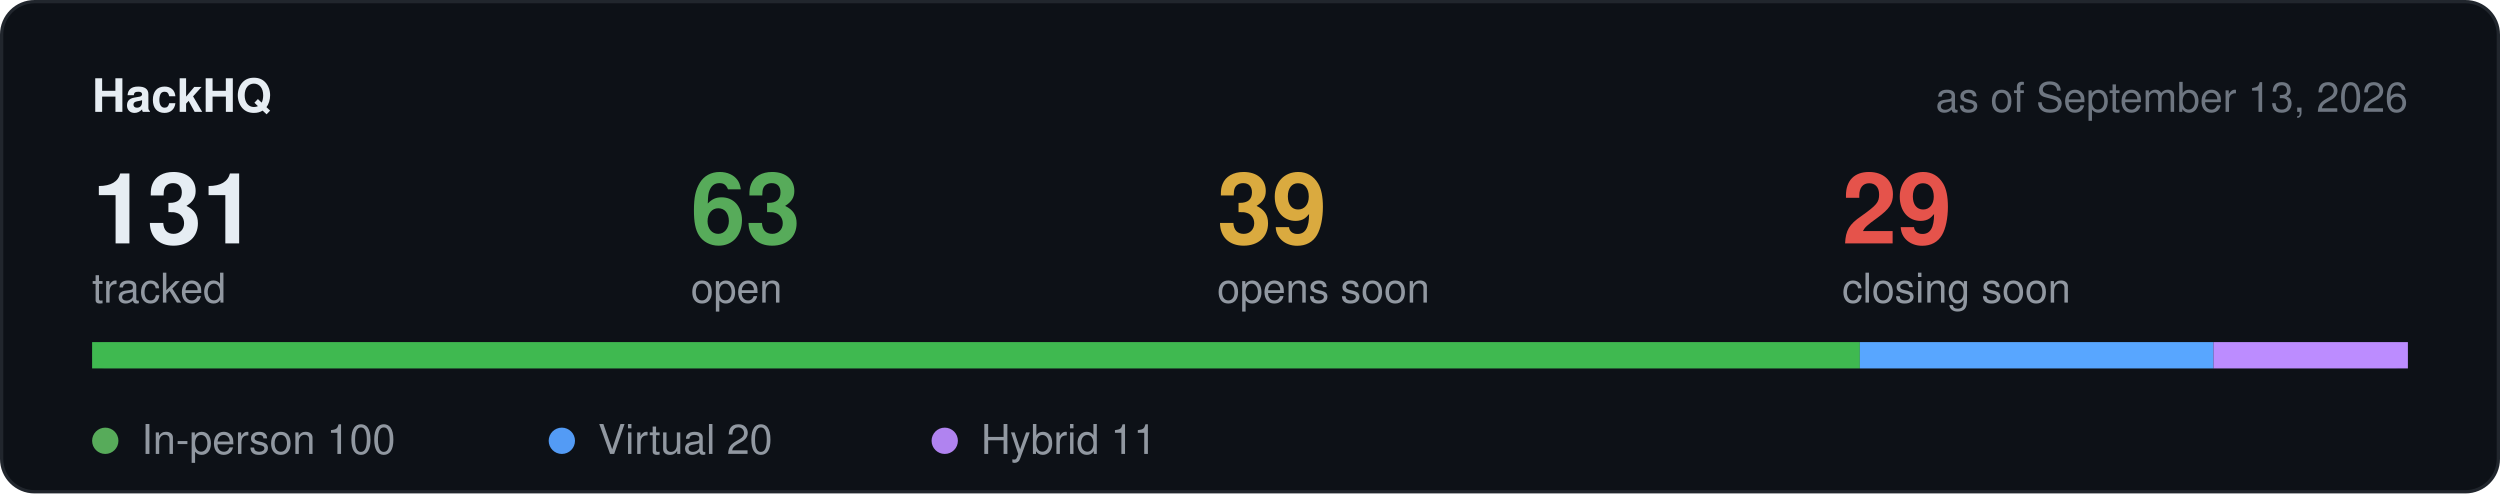
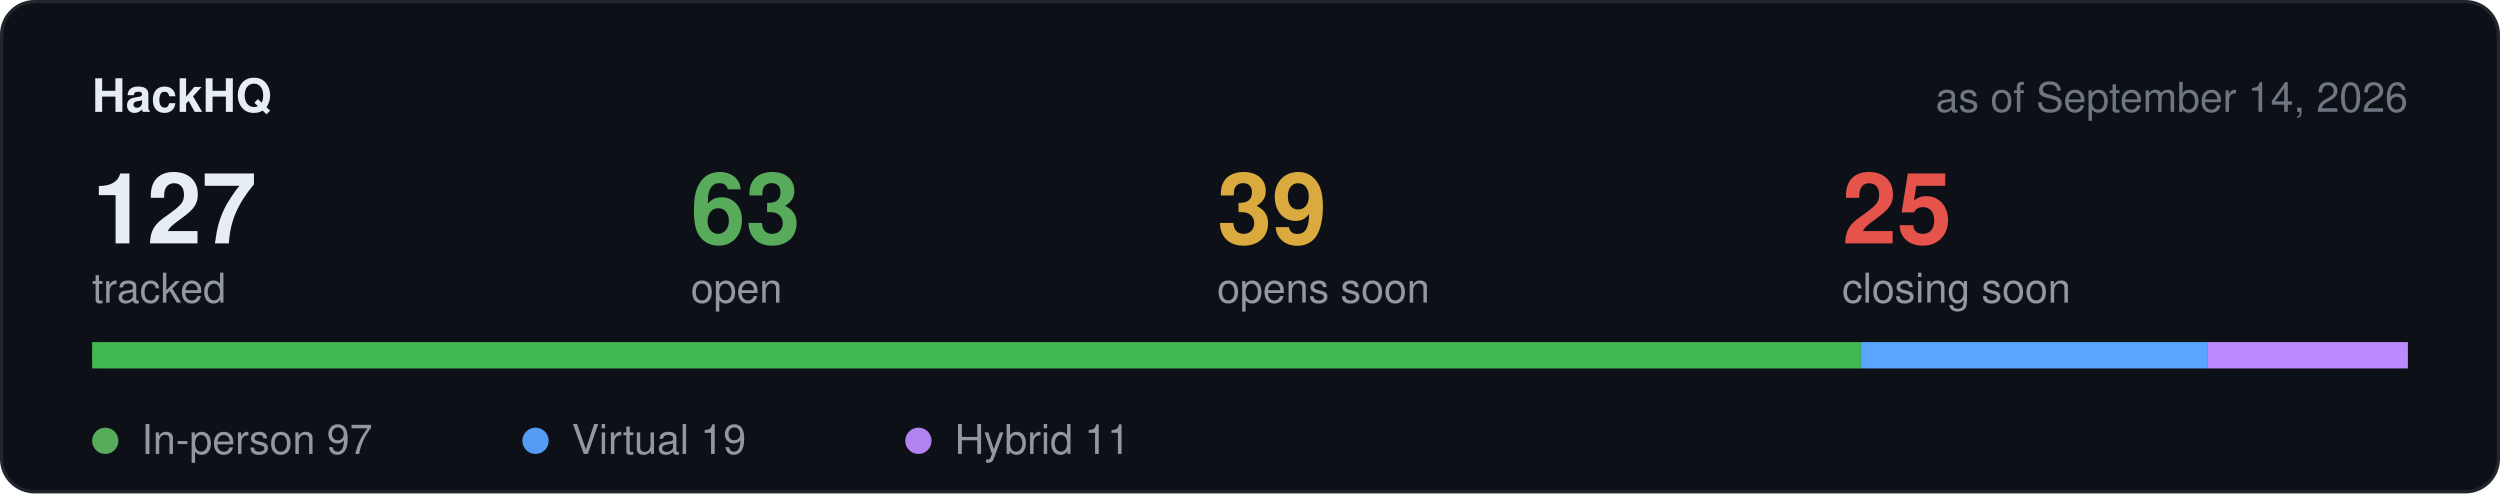
<svg xmlns="http://www.w3.org/2000/svg" width="760" height="150" viewBox="0 0 760 150" role="img" aria-label="Hackathon stats">
  <rect x="0.5" y="0.5" width="759" height="149" rx="10" fill="#0d1117" stroke="#21262d" />
  <text x="28" y="34" font-family="-apple-system,BlinkMacSystemFont,Segoe UI,Helvetica,Arial,sans-serif" font-size="14" font-weight="600" fill="#e6edf3">HackHQ</text>
-   <text x="732" y="34" text-anchor="end" font-family="-apple-system,BlinkMacSystemFont,Segoe UI,Helvetica,Arial,sans-serif" font-size="12.5" fill="#6e7681">as of September 13, 2026</text>
-   <text x="28" y="74" font-family="-apple-system,BlinkMacSystemFont,Segoe UI,Helvetica,Arial,sans-serif" font-size="30" font-weight="600" fill="#e6edf3">131</text>
+   <text x="732" y="34" text-anchor="end" font-family="-apple-system,BlinkMacSystemFont,Segoe UI,Helvetica,Arial,sans-serif" font-size="12.5" fill="#6e7681">as of September 14, 2026</text>
+   <text x="28" y="74" font-family="-apple-system,BlinkMacSystemFont,Segoe UI,Helvetica,Arial,sans-serif" font-size="30" font-weight="600" fill="#e6edf3">127</text>
  <text x="28" y="92" font-family="-apple-system,BlinkMacSystemFont,Segoe UI,Helvetica,Arial,sans-serif" font-size="12.5" fill="#9198a1">tracked</text>
  <text x="210" y="74" font-family="-apple-system,BlinkMacSystemFont,Segoe UI,Helvetica,Arial,sans-serif" font-size="30" font-weight="600" fill="#57ab5a">63</text>
  <text x="210" y="92" font-family="-apple-system,BlinkMacSystemFont,Segoe UI,Helvetica,Arial,sans-serif" font-size="12.5" fill="#9198a1">open</text>
  <text x="370" y="74" font-family="-apple-system,BlinkMacSystemFont,Segoe UI,Helvetica,Arial,sans-serif" font-size="30" font-weight="600" fill="#daaa3f">39</text>
  <text x="370" y="92" font-family="-apple-system,BlinkMacSystemFont,Segoe UI,Helvetica,Arial,sans-serif" font-size="12.5" fill="#9198a1">opens soon</text>
-   <text x="560" y="74" font-family="-apple-system,BlinkMacSystemFont,Segoe UI,Helvetica,Arial,sans-serif" font-size="30" font-weight="600" fill="#e5534b">29</text>
+   <text x="560" y="74" font-family="-apple-system,BlinkMacSystemFont,Segoe UI,Helvetica,Arial,sans-serif" font-size="30" font-weight="600" fill="#e5534b">25</text>
  <text x="560" y="92" font-family="-apple-system,BlinkMacSystemFont,Segoe UI,Helvetica,Arial,sans-serif" font-size="12.5" fill="#9198a1">closing soon</text>
  <rect x="28" y="104" width="704" height="8" rx="4" fill="#21262d" />
-   <rect x="28.0" y="104" width="537.4" height="8" fill="#3fb950" />
-   <rect x="565.4" y="104" width="107.5" height="8" fill="#58a6ff" />
-   <rect x="672.9" y="104" width="59.1" height="8" fill="#bc8cff" />
+   <rect x="28.0" y="104" width="537.7" height="8" fill="#3fb950" />
+   <rect x="565.7" y="104" width="105.3" height="8" fill="#58a6ff" />
+   <rect x="671.0" y="104" width="61.0" height="8" fill="#bc8cff" />
  <circle cx="32" cy="134" r="4" fill="#57ab5a" />
-   <text x="43" y="138" font-family="-apple-system,BlinkMacSystemFont,Segoe UI,Helvetica,Arial,sans-serif" font-size="12.5" fill="#9198a1">In-person 100</text>
-   <circle cx="170.8" cy="134" r="4" fill="#539bf5" />
-   <text x="181.8" y="138" font-family="-apple-system,BlinkMacSystemFont,Segoe UI,Helvetica,Arial,sans-serif" font-size="12.5" fill="#9198a1">Virtual 20</text>
-   <circle cx="287.2" cy="134" r="4" fill="#b083f0" />
-   <text x="298.2" y="138" font-family="-apple-system,BlinkMacSystemFont,Segoe UI,Helvetica,Arial,sans-serif" font-size="12.5" fill="#9198a1">Hybrid 11</text>
+   <text x="43" y="138" font-family="-apple-system,BlinkMacSystemFont,Segoe UI,Helvetica,Arial,sans-serif" font-size="12.5" fill="#9198a1">In-person 97</text>
+   <circle cx="162.8" cy="134" r="4" fill="#539bf5" />
+   <text x="173.8" y="138" font-family="-apple-system,BlinkMacSystemFont,Segoe UI,Helvetica,Arial,sans-serif" font-size="12.5" fill="#9198a1">Virtual 19</text>
+   <circle cx="279.2" cy="134" r="4" fill="#b083f0" />
+   <text x="290.2" y="138" font-family="-apple-system,BlinkMacSystemFont,Segoe UI,Helvetica,Arial,sans-serif" font-size="12.5" fill="#9198a1">Hybrid 11</text>
</svg>
